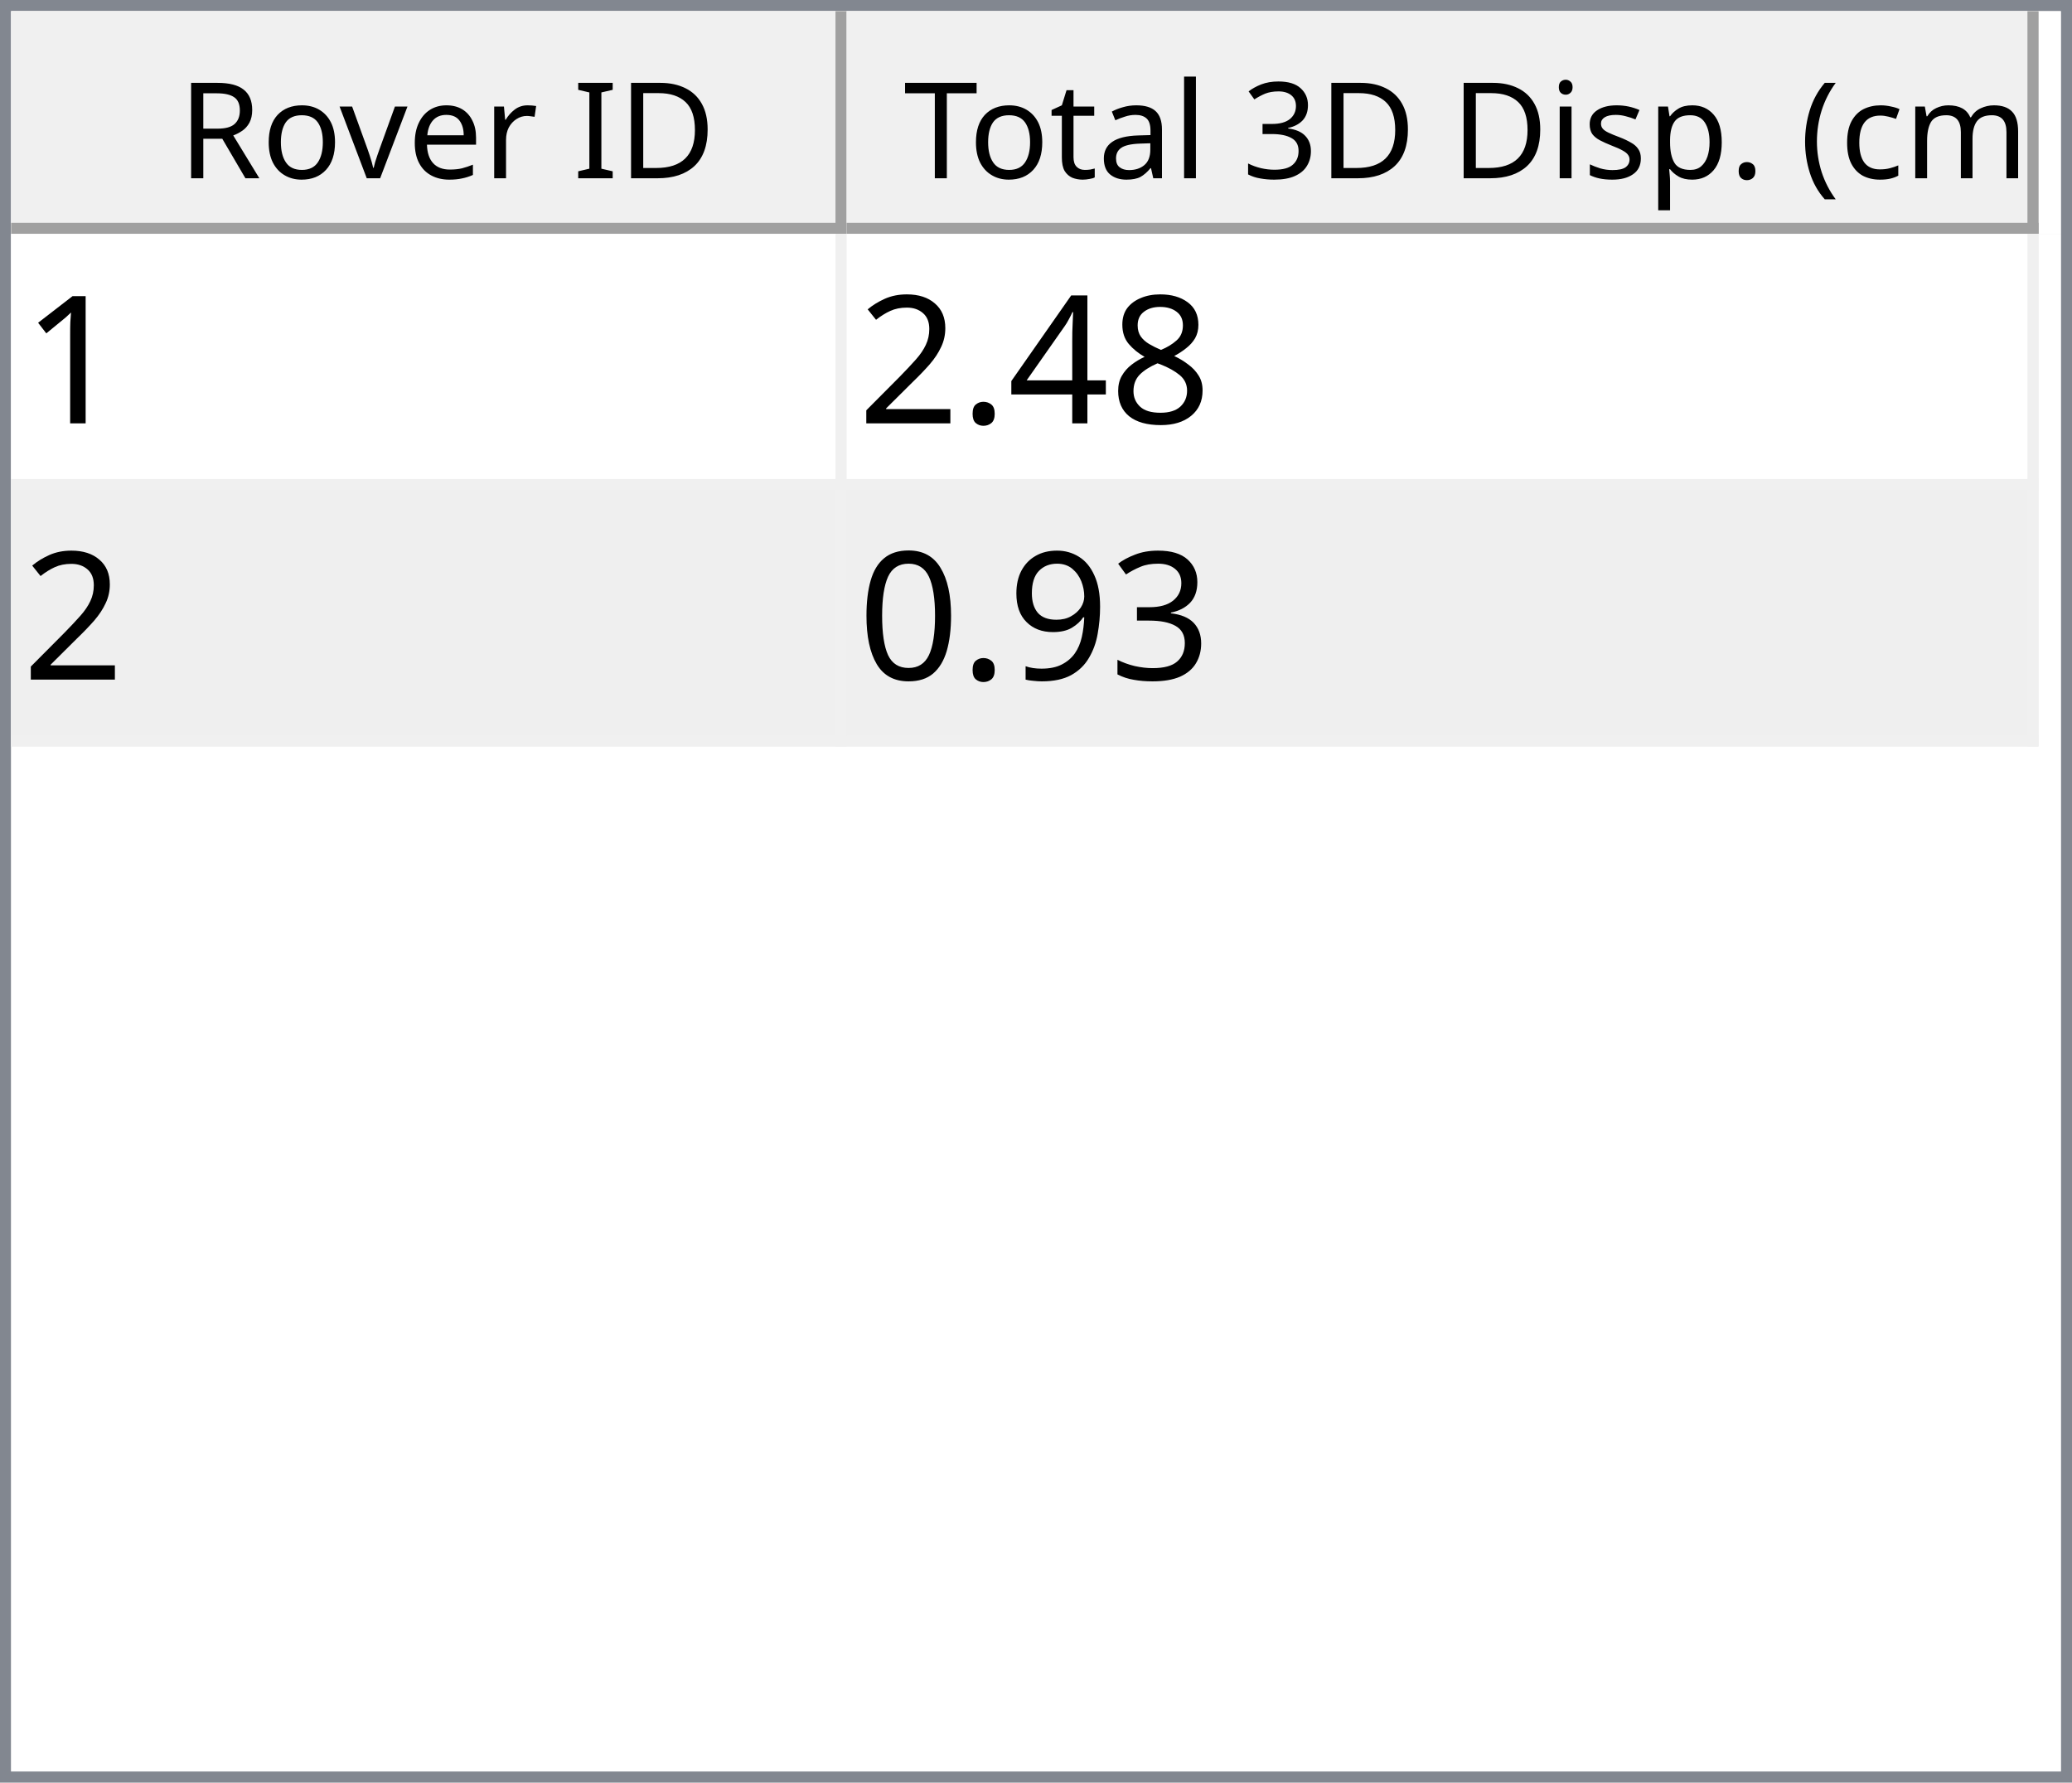
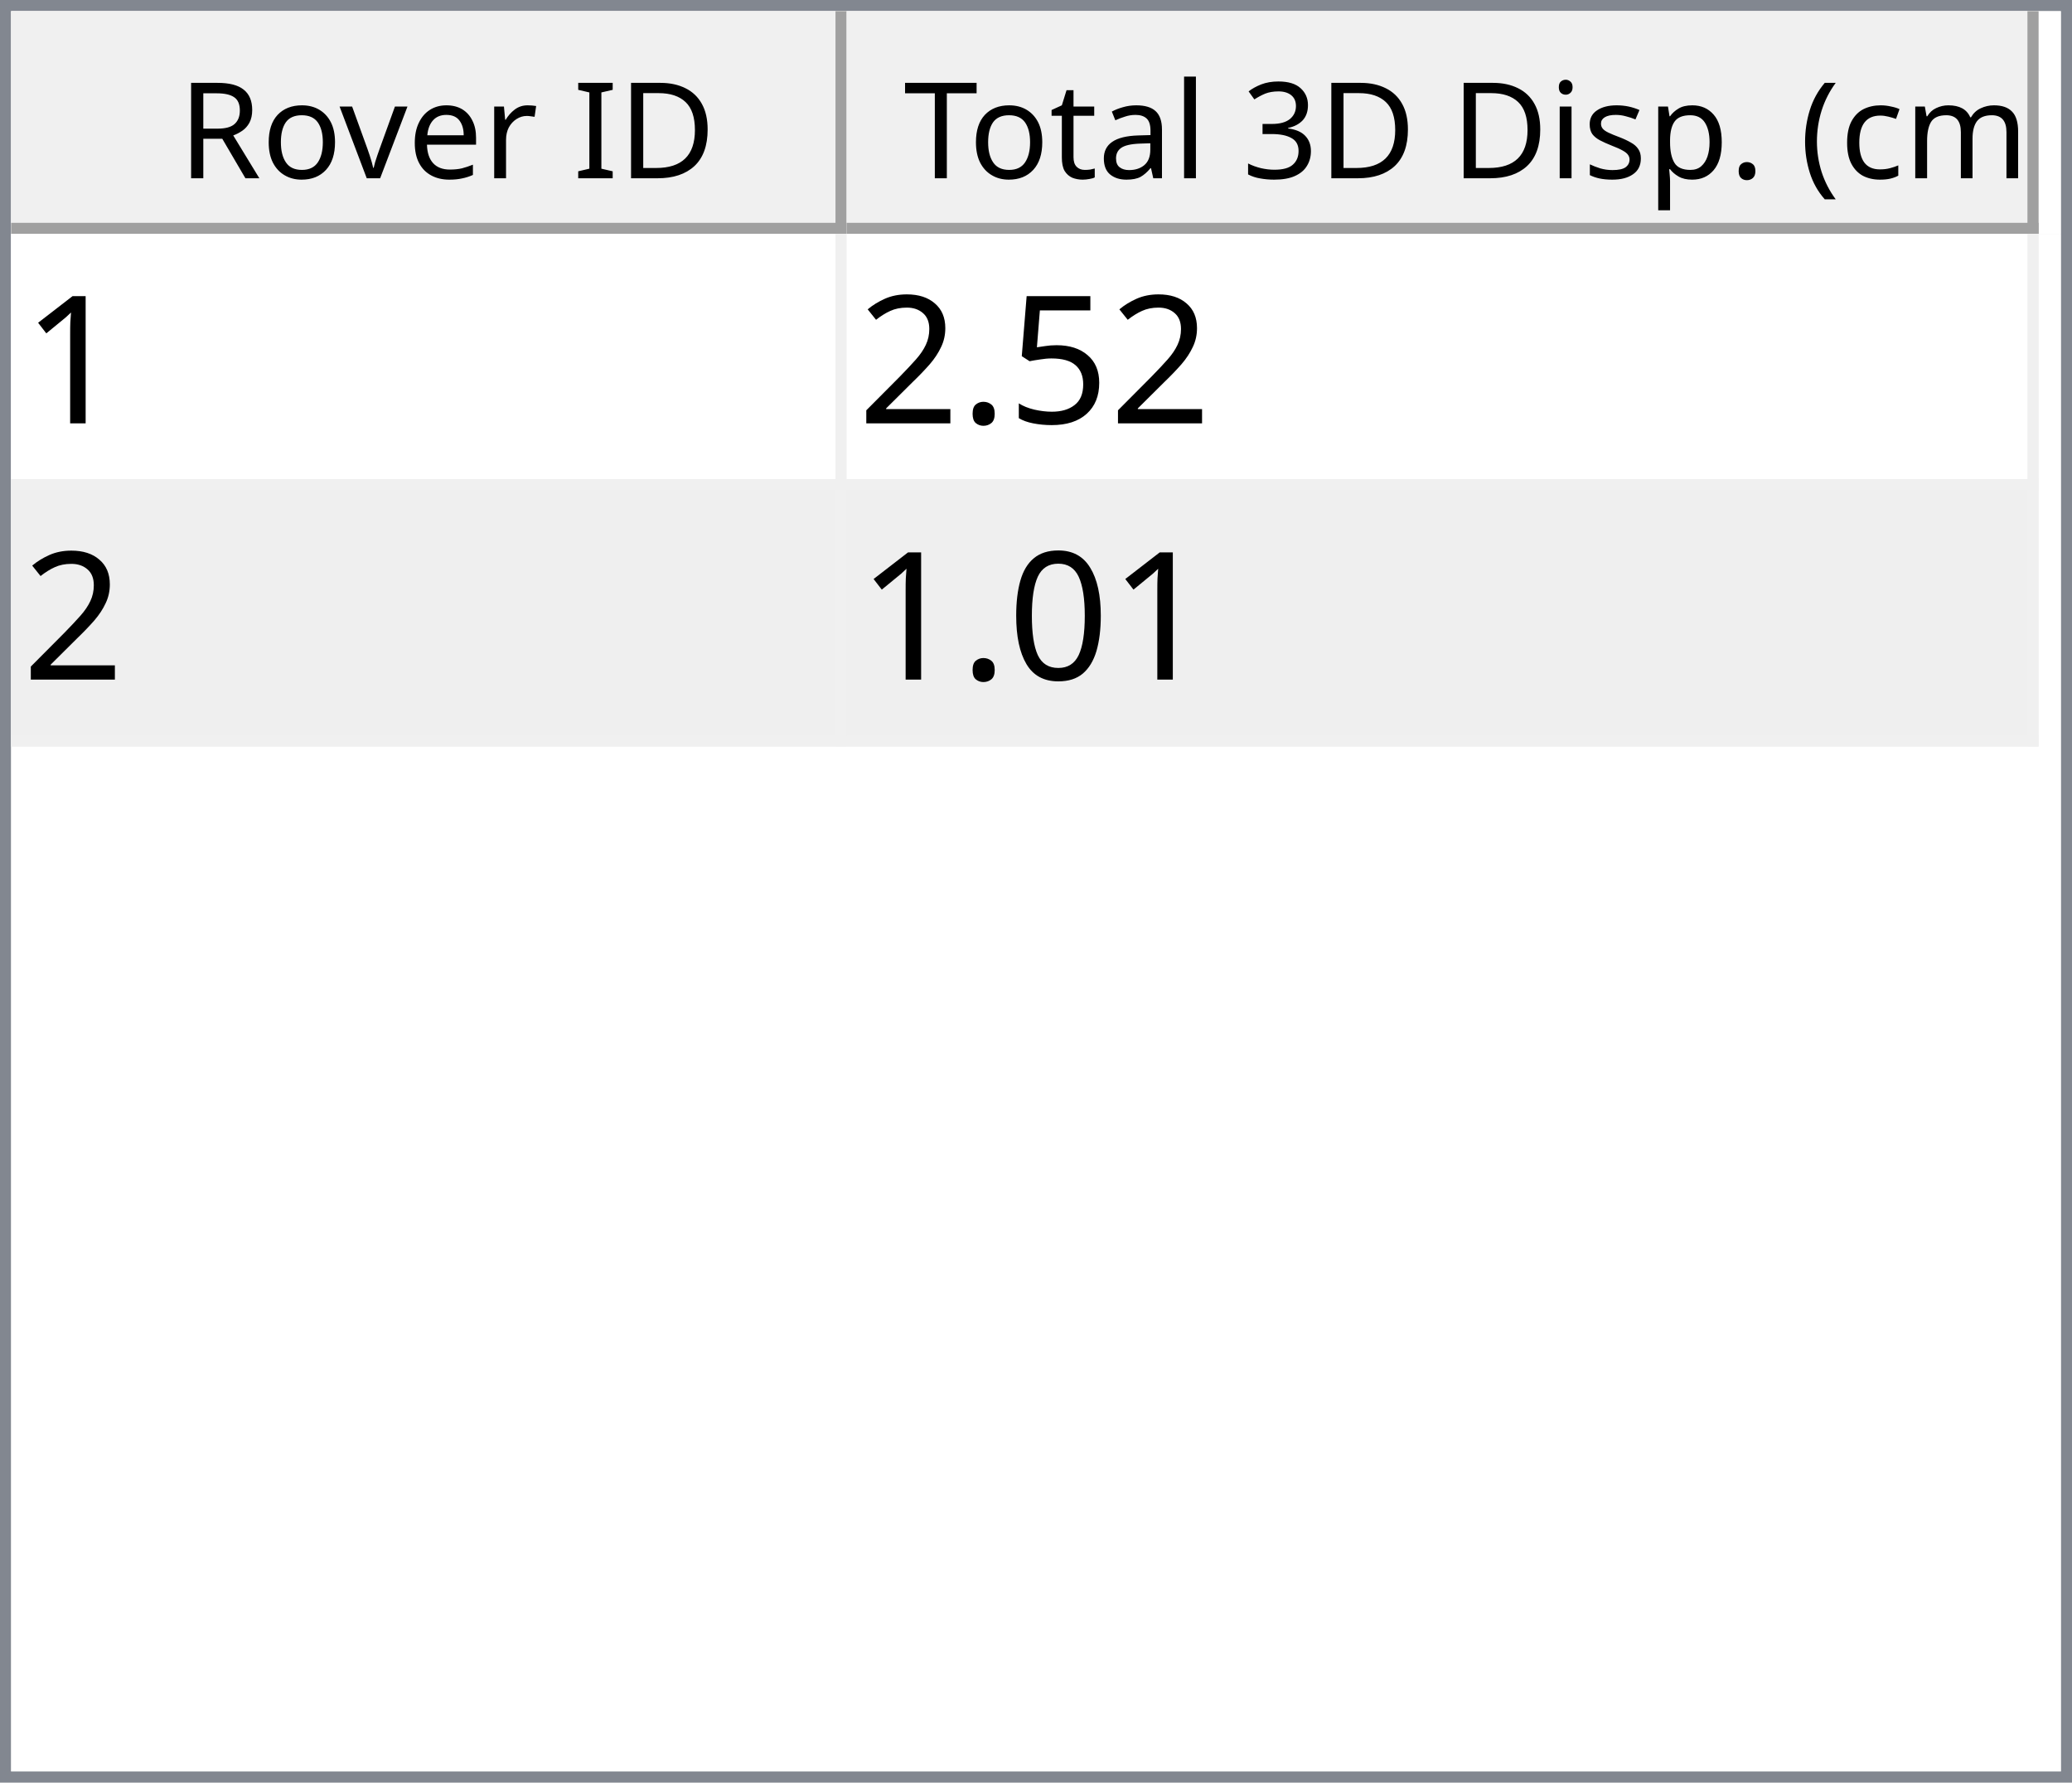
<svg xmlns="http://www.w3.org/2000/svg" style="fill-opacity:1; color-rendering:auto; color-interpolation:auto; text-rendering:auto; stroke:black; stroke-linecap:square; stroke-miterlimit:10; shape-rendering:auto; stroke-opacity:1; fill:black; stroke-dasharray:none; font-weight:normal; stroke-width:1; font-family:'Dialog'; font-style:normal; stroke-linejoin:miter; font-size:12px; stroke-dashoffset:0; image-rendering:auto;" width="186" height="160">
  <defs id="genericDefs" />
  <g>
    <defs id="defs1">
      <clipPath clipPathUnits="userSpaceOnUse" id="clipPath1">
        <path d="M0 0 L186 0 L186 160 L0 160 L0 0 Z" />
      </clipPath>
      <clipPath clipPathUnits="userSpaceOnUse" id="clipPath2">
        <path d="M0 0 L0 160 L186 160 L186 0 Z" />
      </clipPath>
      <clipPath clipPathUnits="userSpaceOnUse" id="clipPath3">
        <path d="M0 0 L0 20 L184 20 L184 0 Z" />
      </clipPath>
      <clipPath clipPathUnits="userSpaceOnUse" id="clipPath4">
        <path d="M0 0 L0 20 L75 20 L75 0 Z" />
      </clipPath>
      <clipPath clipPathUnits="userSpaceOnUse" id="clipPath5">
        <path d="M1 1 L1 19 L74 19 L74 1 Z" />
      </clipPath>
      <clipPath clipPathUnits="userSpaceOnUse" id="clipPath6">
        <path d="M0 0 L0 18 L73 18 L73 0 Z" />
      </clipPath>
      <clipPath clipPathUnits="userSpaceOnUse" id="clipPath7">
        <path d="M-0.5 -0.5 L-0.5 19.5 L74.5 19.5 L74.5 -0.5 Z" />
      </clipPath>
      <clipPath clipPathUnits="userSpaceOnUse" id="clipPath8">
        <path d="M0 0 L0 20 L107 20 L107 0 Z" />
      </clipPath>
      <clipPath clipPathUnits="userSpaceOnUse" id="clipPath9">
        <path d="M1 1 L1 19 L106 19 L106 1 Z" />
      </clipPath>
      <clipPath clipPathUnits="userSpaceOnUse" id="clipPath10">
        <path d="M0 0 L0 18 L105 18 L105 0 Z" />
      </clipPath>
      <clipPath clipPathUnits="userSpaceOnUse" id="clipPath11">
        <path d="M-0.5 -0.5 L-0.5 19.5 L106.5 19.5 L106.5 -0.5 Z" />
      </clipPath>
      <clipPath clipPathUnits="userSpaceOnUse" id="clipPath12">
        <path d="M0 0 L0 138 L184 138 L184 0 Z" />
      </clipPath>
      <clipPath clipPathUnits="userSpaceOnUse" id="clipPath13">
        <path d="M0 0 L0 46 L182 46 L182 0 Z" />
      </clipPath>
      <clipPath clipPathUnits="userSpaceOnUse" id="clipPath14">
        <path d="M-0.5 -0.5 L-0.5 45.5 L181.5 45.5 L181.5 -0.5 Z" />
      </clipPath>
      <clipPath clipPathUnits="userSpaceOnUse" id="clipPath15">
        <path d="M0 0 L0 22 L74 22 L74 0 Z" />
      </clipPath>
      <clipPath clipPathUnits="userSpaceOnUse" id="clipPath16">
        <path d="M0 0 L0 22 L106 22 L106 0 Z" />
      </clipPath>
      <font horiz-adv-x="64.551" id="font1">
        <font-face ascent="107.91" descent="25.098" units-per-em="100" style="font-style:normal; font-family:Segoe UI; font-weight:normal;" />
        <missing-glyph horiz-adv-x="64.551" d="M8.109 0 L8.109 68.266 L56.453 68.266 L56.453 0 L8.109 0 ZM15.328 7.234 L49.219 7.234 L49.219 61.031 L15.328 61.031 L15.328 7.234 Z" />
        <glyph unicode="D" horiz-adv-x="70.117" d="M9.188 0 L9.188 70.016 L28.516 70.016 Q65.531 70.016 65.531 35.891 Q65.531 19.672 55.25 9.836 Q44.969 0 27.734 0 L9.188 0 ZM17.391 62.594 L17.391 7.422 L27.828 7.422 Q41.609 7.422 49.273 14.797 Q56.938 22.172 56.938 35.688 Q56.938 62.594 28.328 62.594 L17.391 62.594 Z" />
        <glyph unicode="I" horiz-adv-x="26.611" d="M17.391 0 L9.188 0 L9.188 70.016 L17.391 70.016 L17.391 0 Z" />
        <glyph unicode=" " horiz-adv-x="27.393" d="" />
        <glyph unicode="r" horiz-adv-x="34.766" d="M34.188 41.891 Q32.078 43.5 28.125 43.5 Q23 43.5 19.555 38.672 Q16.109 33.844 16.109 25.484 L16.109 0 L8.109 0 L8.109 50 L16.109 50 L16.109 39.703 L16.312 39.703 Q18.016 44.969 21.531 47.922 Q25.047 50.875 29.391 50.875 Q32.516 50.875 34.188 50.203 L34.188 41.891 Z" />
        <glyph unicode="e" horiz-adv-x="52.295" d="M48.297 23 L12.984 23 Q13.188 14.656 17.484 10.109 Q21.781 5.562 29.297 5.562 Q37.75 5.562 44.828 11.141 L44.828 3.609 Q38.234 -1.172 27.391 -1.172 Q16.797 -1.172 10.742 5.641 Q4.688 12.453 4.688 24.812 Q4.688 36.469 11.305 43.82 Q17.922 51.172 27.734 51.172 Q37.547 51.172 42.922 44.828 Q48.297 38.484 48.297 27.203 L48.297 23 ZM40.094 29.781 Q40.047 36.719 36.75 40.578 Q33.453 44.438 27.594 44.438 Q21.922 44.438 17.969 40.383 Q14.016 36.328 13.094 29.781 L40.094 29.781 Z" />
        <glyph unicode="v" horiz-adv-x="47.9" d="M47.406 50 L27.484 0 L19.625 0 L0.688 50 L9.469 50 L22.172 13.672 Q23.578 9.672 23.922 6.688 L24.125 6.688 Q24.609 10.453 25.688 13.484 L38.969 50 L47.406 50 Z" />
        <glyph unicode="o" horiz-adv-x="58.594" d="M29 -1.172 Q17.922 -1.172 11.305 5.836 Q4.688 12.844 4.688 24.422 Q4.688 37.016 11.57 44.094 Q18.453 51.172 30.172 51.172 Q41.359 51.172 47.633 44.289 Q53.906 37.406 53.906 25.203 Q53.906 13.234 47.141 6.031 Q40.375 -1.172 29 -1.172 ZM29.594 44.438 Q21.875 44.438 17.383 39.188 Q12.891 33.938 12.891 24.703 Q12.891 15.828 17.43 10.695 Q21.969 5.562 29.594 5.562 Q37.359 5.562 41.531 10.594 Q45.703 15.625 45.703 24.906 Q45.703 34.281 41.531 39.359 Q37.359 44.438 29.594 44.438 Z" />
        <glyph unicode="R" horiz-adv-x="59.814" d="M59.375 0 L49.609 0 L37.891 19.625 Q36.281 22.359 34.766 24.289 Q33.25 26.219 31.664 27.438 Q30.078 28.656 28.25 29.219 Q26.422 29.781 24.125 29.781 L17.391 29.781 L17.391 0 L9.188 0 L9.188 70.016 L30.078 70.016 Q34.672 70.016 38.555 68.867 Q42.438 67.719 45.289 65.375 Q48.141 63.031 49.758 59.547 Q51.375 56.062 51.375 51.375 Q51.375 47.703 50.273 44.656 Q49.172 41.609 47.148 39.211 Q45.125 36.812 42.266 35.133 Q39.406 33.453 35.844 32.516 L35.844 32.328 Q37.594 31.547 38.891 30.547 Q40.188 29.547 41.359 28.18 Q42.531 26.812 43.68 25.078 Q44.828 23.344 46.234 21.047 L59.375 0 ZM17.391 62.594 L17.391 37.203 L28.516 37.203 Q31.594 37.203 34.203 38.133 Q36.812 39.062 38.719 40.797 Q40.625 42.531 41.703 45.047 Q42.781 47.562 42.781 50.688 Q42.781 56.297 39.141 59.445 Q35.5 62.594 28.609 62.594 L17.391 62.594 Z" />
        <glyph unicode=")" horiz-adv-x="30.176" d="M8.297 -15.922 L1.172 -15.922 Q16.406 2.344 16.406 26.812 Q16.406 51.469 1.078 70.016 L8.297 70.016 Q23.531 52.156 23.531 26.703 Q23.531 1.375 8.297 -15.922 Z" />
        <glyph unicode="m" horiz-adv-x="86.133" d="M79.109 0 L71.094 0 L71.094 28.719 Q71.094 37.016 68.531 40.727 Q65.969 44.438 59.906 44.438 Q54.781 44.438 51.195 39.75 Q47.609 35.062 47.609 28.516 L47.609 0 L39.594 0 L39.594 29.688 Q39.594 44.438 28.219 44.438 Q22.953 44.438 19.531 40.016 Q16.109 35.594 16.109 28.516 L16.109 0 L8.109 0 L8.109 50 L16.109 50 L16.109 42.094 L16.312 42.094 Q21.625 51.172 31.844 51.172 Q36.969 51.172 40.773 48.312 Q44.578 45.453 46 40.828 Q51.562 51.172 62.594 51.172 Q79.109 51.172 79.109 30.812 L79.109 0 Z" />
        <glyph unicode="c" horiz-adv-x="46.191" d="M42.188 2.297 Q36.422 -1.172 28.516 -1.172 Q17.828 -1.172 11.258 5.789 Q4.688 12.75 4.688 23.828 Q4.688 36.188 11.766 43.68 Q18.844 51.172 30.672 51.172 Q37.25 51.172 42.281 48.734 L42.281 40.531 Q36.719 44.438 30.375 44.438 Q22.703 44.438 17.797 38.945 Q12.891 33.453 12.891 24.516 Q12.891 15.719 17.508 10.641 Q22.125 5.562 29.891 5.562 Q36.422 5.562 42.188 9.906 L42.188 2.297 Z" />
        <glyph unicode="(" horiz-adv-x="30.176" d="M29.109 -15.922 L21.969 -15.922 Q6.844 1.375 6.844 26.703 Q6.844 52.156 21.969 70.016 L29.203 70.016 Q13.875 51.469 13.875 26.812 Q13.875 2.344 29.109 -15.922 Z" />
        <glyph unicode="." horiz-adv-x="21.68" d="M10.891 -1.078 Q8.641 -1.078 7.055 0.539 Q5.469 2.156 5.469 4.391 Q5.469 6.641 7.055 8.273 Q8.641 9.906 10.891 9.906 Q13.188 9.906 14.797 8.273 Q16.406 6.641 16.406 4.391 Q16.406 2.156 14.797 0.539 Q13.188 -1.078 10.891 -1.078 Z" />
        <glyph unicode="p" horiz-adv-x="58.789" d="M16.312 7.234 L16.109 7.234 L16.109 -23 L8.109 -23 L8.109 50 L16.109 50 L16.109 41.219 L16.312 41.219 Q22.219 51.172 33.594 51.172 Q43.266 51.172 48.688 44.461 Q54.109 37.75 54.109 26.469 Q54.109 13.922 48 6.375 Q41.891 -1.172 31.297 -1.172 Q21.578 -1.172 16.312 7.234 ZM16.109 27.391 L16.109 20.406 Q16.109 14.203 20.141 9.883 Q24.172 5.562 30.375 5.562 Q37.641 5.562 41.773 11.133 Q45.906 16.703 45.906 26.609 Q45.906 34.969 42.047 39.703 Q38.188 44.438 31.594 44.438 Q24.609 44.438 20.359 39.578 Q16.109 34.719 16.109 27.391 Z" />
        <glyph unicode="s" horiz-adv-x="42.432" d="M5.078 1.812 L5.078 10.406 Q11.625 5.562 19.484 5.562 Q30.031 5.562 30.031 12.594 Q30.031 14.594 29.125 15.992 Q28.219 17.391 26.68 18.461 Q25.141 19.531 23.07 20.383 Q21 21.234 18.609 22.172 Q15.281 23.484 12.766 24.828 Q10.25 26.172 8.57 27.859 Q6.891 29.547 6.031 31.695 Q5.172 33.844 5.172 36.719 Q5.172 40.234 6.789 42.945 Q8.406 45.656 11.086 47.484 Q13.766 49.312 17.211 50.242 Q20.656 51.172 24.312 51.172 Q30.812 51.172 35.938 48.922 L35.938 40.828 Q30.422 44.438 23.25 44.438 Q21 44.438 19.195 43.922 Q17.391 43.406 16.094 42.477 Q14.797 41.547 14.086 40.258 Q13.375 38.969 13.375 37.406 Q13.375 35.453 14.086 34.133 Q14.797 32.812 16.164 31.789 Q17.531 30.766 19.484 29.938 Q21.438 29.109 23.922 28.125 Q27.25 26.859 29.883 25.516 Q32.516 24.172 34.375 22.484 Q36.234 20.797 37.234 18.602 Q38.234 16.406 38.234 13.375 Q38.234 9.672 36.602 6.938 Q34.969 4.203 32.234 2.398 Q29.5 0.594 25.93 -0.289 Q22.359 -1.172 18.453 -1.172 Q10.75 -1.172 5.078 1.812 Z" />
        <glyph unicode="i" horiz-adv-x="24.219" d="M12.203 62.703 Q10.062 62.703 8.547 64.164 Q7.031 65.625 7.031 67.875 Q7.031 70.125 8.547 71.609 Q10.062 73.094 12.203 73.094 Q14.406 73.094 15.945 71.609 Q17.484 70.125 17.484 67.875 Q17.484 65.719 15.945 64.211 Q14.406 62.703 12.203 62.703 ZM16.109 0 L8.109 0 L8.109 50 L16.109 50 L16.109 0 Z" />
        <glyph unicode="3" horiz-adv-x="53.906" d="M46.531 19.828 Q46.531 15.094 44.75 11.211 Q42.969 7.328 39.719 4.57 Q36.469 1.812 31.93 0.297 Q27.391 -1.219 21.922 -1.219 Q11.922 -1.219 6 2.594 L6 11.188 Q13.094 5.609 22.219 5.609 Q25.875 5.609 28.828 6.539 Q31.781 7.469 33.906 9.227 Q36.031 10.984 37.18 13.477 Q38.328 15.969 38.328 19.094 Q38.328 32.812 18.797 32.812 L12.984 32.812 L12.984 39.594 L18.5 39.594 Q35.797 39.594 35.797 52.484 Q35.797 64.406 22.609 64.406 Q15.188 64.406 8.688 59.422 L8.688 67.188 Q15.375 71.188 24.609 71.188 Q29 71.188 32.57 69.969 Q36.141 68.75 38.68 66.555 Q41.219 64.359 42.609 61.281 Q44 58.203 44 54.5 Q44 40.672 30.031 36.719 L30.031 36.531 Q33.594 36.141 36.625 34.797 Q39.656 33.453 41.852 31.305 Q44.047 29.156 45.289 26.25 Q46.531 23.344 46.531 19.828 Z" />
        <glyph unicode="l" horiz-adv-x="24.219" d="M16.109 0 L8.109 0 L8.109 74.031 L16.109 74.031 L16.109 0 Z" />
        <glyph unicode="a" horiz-adv-x="50.879" d="M43.891 0 L35.891 0 L35.891 7.812 L35.688 7.812 Q30.469 -1.172 20.312 -1.172 Q12.844 -1.172 8.617 2.781 Q4.391 6.734 4.391 13.281 Q4.391 27.297 20.906 29.594 L35.891 31.688 Q35.891 44.438 25.594 44.438 Q16.547 44.438 9.281 38.281 L9.281 46.484 Q16.656 51.172 26.266 51.172 Q43.891 51.172 43.891 32.516 L43.891 0 ZM35.891 25.297 L23.828 23.641 Q18.266 22.859 15.43 20.875 Q12.594 18.891 12.594 13.875 Q12.594 10.203 15.211 7.883 Q17.828 5.562 22.172 5.562 Q28.125 5.562 32.008 9.742 Q35.891 13.922 35.891 20.312 L35.891 25.297 Z" />
        <glyph unicode="t" horiz-adv-x="33.887" d="M31.297 0.484 Q28.469 -1.078 23.828 -1.078 Q10.688 -1.078 10.688 13.578 L10.688 43.172 L2.094 43.172 L2.094 50 L10.688 50 L10.688 62.203 L18.703 64.797 L18.703 50 L31.297 50 L31.297 43.172 L18.703 43.172 L18.703 14.984 Q18.703 9.969 20.414 7.82 Q22.125 5.672 26.078 5.672 Q29.109 5.672 31.297 7.328 L31.297 0.484 Z" />
        <glyph unicode="T" horiz-adv-x="52.393" d="M50.594 62.594 L30.375 62.594 L30.375 0 L22.172 0 L22.172 62.594 L2 62.594 L2 70.016 L50.594 70.016 L50.594 62.594 Z" />
      </font>
      <font horiz-adv-x="75.0" id="font2">
        <font-face ascent="100.537" descent="21.973" units-per-em="100" style="font-style:normal; font-family:sans-serif; font-weight:normal;" />
        <missing-glyph horiz-adv-x="75.0" d="M12.5 0 L12.5 62.5 L62.5 62.5 L62.5 0 L12.5 0 ZM14.062 1.562 L60.938 1.562 L60.938 60.938 L14.062 60.938 L14.062 1.562 Z" />
        <glyph unicode="1" horiz-adv-x="55.615" d="M37.25 0 L28.469 0 L28.469 56 Q25.297 52.984 20.141 49.953 Q14.984 46.922 10.891 45.406 L10.891 53.906 Q18.266 57.375 23.781 62.305 Q29.297 67.234 31.594 71.875 L37.25 71.875 L37.25 0 Z" />
-         <glyph unicode="8" horiz-adv-x="55.615" d="M17.672 38.812 Q12.203 40.828 9.57 44.539 Q6.938 48.25 6.938 53.422 Q6.938 61.234 12.555 66.555 Q18.172 71.875 27.484 71.875 Q36.859 71.875 42.578 66.43 Q48.297 60.984 48.297 53.172 Q48.297 48.188 45.68 44.508 Q43.062 40.828 37.75 38.812 Q44.344 36.672 47.781 31.883 Q51.219 27.094 51.219 20.453 Q51.219 11.281 44.727 5.031 Q38.234 -1.219 27.641 -1.219 Q17.047 -1.219 10.547 5.055 Q4.047 11.328 4.047 20.703 Q4.047 27.688 7.594 32.398 Q11.141 37.109 17.672 38.812 ZM15.922 53.719 Q15.922 48.641 19.195 45.414 Q22.469 42.188 27.688 42.188 Q32.766 42.188 36.016 45.383 Q39.266 48.578 39.266 53.219 Q39.266 58.062 35.914 61.359 Q32.562 64.656 27.594 64.656 Q22.562 64.656 19.242 61.43 Q15.922 58.203 15.922 53.719 ZM13.094 20.656 Q13.094 16.891 14.875 13.375 Q16.656 9.859 20.172 7.93 Q23.688 6 27.734 6 Q34.031 6 38.133 10.055 Q42.234 14.109 42.234 20.359 Q42.234 26.703 38.016 30.859 Q33.797 35.016 27.438 35.016 Q21.234 35.016 17.164 30.914 Q13.094 26.812 13.094 20.656 Z" />
-         <glyph unicode="4" horiz-adv-x="55.615" d="M32.328 0 L32.328 17.141 L1.266 17.141 L1.266 25.203 L33.938 71.578 L41.109 71.578 L41.109 25.203 L50.781 25.203 L50.781 17.141 L41.109 17.141 L41.109 0 L32.328 0 ZM32.328 25.203 L32.328 57.469 L9.906 25.203 L32.328 25.203 Z" />
+         <glyph unicode="5" horiz-adv-x="55.615" d="M4.156 18.75 L13.375 19.531 Q14.406 12.797 18.141 9.398 Q21.875 6 27.156 6 Q33.5 6 37.891 10.789 Q42.281 15.578 42.281 23.484 Q42.281 31 38.062 35.352 Q33.844 39.703 27 39.703 Q22.75 39.703 19.336 37.773 Q15.922 35.844 13.969 32.766 L5.719 33.844 L12.641 70.609 L48.25 70.609 L48.25 62.203 L19.672 62.203 L15.828 42.969 Q22.266 47.469 29.344 47.469 Q38.719 47.469 45.164 40.969 Q51.609 34.469 51.609 24.266 Q51.609 14.547 45.953 7.469 Q39.062 -1.219 27.156 -1.219 Q17.391 -1.219 11.211 4.25 Q5.031 9.719 4.156 18.75 Z" />
        <glyph unicode="." horiz-adv-x="27.783" d="M9.078 0 L9.078 10.016 L19.094 10.016 L19.094 0 L9.078 0 Z" />
        <glyph unicode="2" horiz-adv-x="55.615" d="M50.344 8.453 L50.344 0 L3.031 0 Q2.938 3.172 4.047 6.109 Q5.859 10.938 9.836 15.625 Q13.812 20.312 21.344 26.469 Q33.016 36.031 37.117 41.625 Q41.219 47.219 41.219 52.203 Q41.219 57.422 37.477 61.008 Q33.734 64.594 27.734 64.594 Q21.391 64.594 17.578 60.789 Q13.766 56.984 13.719 50.25 L4.688 51.172 Q5.609 61.281 11.664 66.578 Q17.719 71.875 27.938 71.875 Q38.234 71.875 44.242 66.164 Q50.25 60.453 50.25 52 Q50.25 47.703 48.492 43.555 Q46.734 39.406 42.656 34.812 Q38.578 30.219 29.109 22.219 Q21.188 15.578 18.945 13.211 Q16.703 10.844 15.234 8.453 L50.344 8.453 Z" />
-         <glyph unicode="3" horiz-adv-x="55.615" d="M4.203 18.891 L12.984 20.062 Q14.5 12.594 18.141 9.297 Q21.781 6 27 6 Q33.203 6 37.477 10.297 Q41.75 14.594 41.75 20.953 Q41.75 27 37.797 30.93 Q33.844 34.859 27.734 34.859 Q25.25 34.859 21.531 33.891 L22.516 41.609 Q23.391 41.5 23.922 41.5 Q29.547 41.5 34.039 44.43 Q38.531 47.359 38.531 53.469 Q38.531 58.297 35.258 61.477 Q31.984 64.656 26.812 64.656 Q21.688 64.656 18.266 61.43 Q14.844 58.203 13.875 51.766 L5.078 53.328 Q6.688 62.156 12.398 67.016 Q18.109 71.875 26.609 71.875 Q32.469 71.875 37.398 69.359 Q42.328 66.844 44.945 62.5 Q47.562 58.156 47.562 53.266 Q47.562 48.641 45.07 44.828 Q42.578 41.016 37.703 38.766 Q44.047 37.312 47.562 32.695 Q51.078 28.078 51.078 21.141 Q51.078 11.766 44.242 5.25 Q37.406 -1.266 26.953 -1.266 Q17.531 -1.266 11.305 4.352 Q5.078 9.969 4.203 18.891 Z" />
-         <glyph unicode="9" horiz-adv-x="55.615" d="M5.469 16.547 L13.922 17.328 Q14.984 11.375 18.016 8.688 Q21.047 6 25.781 6 Q29.828 6 32.883 7.859 Q35.938 9.719 37.891 12.82 Q39.844 15.922 41.164 21.195 Q42.484 26.469 42.484 31.938 Q42.484 32.516 42.438 33.688 Q39.797 29.5 35.234 26.883 Q30.672 24.266 25.344 24.266 Q16.453 24.266 10.305 30.711 Q4.156 37.156 4.156 47.703 Q4.156 58.594 10.578 65.234 Q17 71.875 26.656 71.875 Q33.641 71.875 39.43 68.117 Q45.219 64.359 48.219 57.398 Q51.219 50.438 51.219 37.25 Q51.219 23.531 48.242 15.406 Q45.266 7.281 39.383 3.031 Q33.5 -1.219 25.594 -1.219 Q17.188 -1.219 11.867 3.445 Q6.547 8.109 5.469 16.547 ZM41.453 48.141 Q41.453 55.719 37.43 60.156 Q33.406 64.594 27.734 64.594 Q21.875 64.594 17.531 59.812 Q13.188 55.031 13.188 47.406 Q13.188 40.578 17.312 36.305 Q21.438 32.031 27.484 32.031 Q33.594 32.031 37.523 36.305 Q41.453 40.578 41.453 48.141 Z" />
        <glyph unicode="0" horiz-adv-x="55.615" d="M4.156 35.297 Q4.156 48 6.766 55.742 Q9.375 63.484 14.523 67.68 Q19.672 71.875 27.484 71.875 Q33.25 71.875 37.594 69.555 Q41.938 67.234 44.773 62.867 Q47.609 58.5 49.219 52.227 Q50.828 45.953 50.828 35.297 Q50.828 22.703 48.242 14.969 Q45.656 7.234 40.508 3.008 Q35.359 -1.219 27.484 -1.219 Q17.141 -1.219 11.234 6.203 Q4.156 15.141 4.156 35.297 ZM13.188 35.297 Q13.188 17.672 17.312 11.836 Q21.438 6 27.484 6 Q33.547 6 37.672 11.859 Q41.797 17.719 41.797 35.297 Q41.797 52.984 37.672 58.789 Q33.547 64.594 27.391 64.594 Q21.344 64.594 17.719 59.469 Q13.188 52.938 13.188 35.297 Z" />
      </font>
    </defs>
    <g style="fill:white; stroke:white;">
      <rect x="0" y="0" width="186" style="clip-path:url(#clipPath1); stroke:none;" height="160" />
    </g>
    <g style="fill:white; text-rendering:optimizeSpeed; color-rendering:optimizeSpeed; image-rendering:optimizeSpeed; shape-rendering:crispEdges; stroke:white; color-interpolation:sRGB;">
      <rect x="0" width="186" height="160" y="0" style="stroke:none;" />
      <path style="stroke:none;" d="M0 160 L186 160 L186 0 L0 0 Z" />
    </g>
    <g style="fill:rgb(240,240,240); font-family:'Segoe UI'; stroke:rgb(240,240,240);">
      <rect x="0" y="0" width="186" style="clip-path:url(#clipPath2); stroke:none;" height="160" />
    </g>
    <g style="fill:rgb(130,135,144); font-family:'Segoe UI'; stroke:rgb(130,135,144);">
      <path d="M0 0 L186 0 L186 160 L0 160 L0 0 ZM1 1 L185 1 L185 159 L1 159 L1 1 Z" style="fill-rule:evenodd; clip-path:url(#clipPath2); stroke:none;" />
    </g>
    <g style="fill:white; font-family:'Segoe UI'; stroke:white;" transform="translate(1,1)">
      <rect x="0" y="0" width="184" style="clip-path:url(#clipPath3); stroke:none;" height="20" />
    </g>
    <g style="fill:rgb(240,240,240); font-family:'Segoe UI'; stroke:rgb(240,240,240);" transform="translate(1,1)">
      <rect x="0" y="0" width="75" style="clip-path:url(#clipPath4); stroke:none;" height="20" />
    </g>
    <g style="font-family:'Segoe UI';" transform="translate(2,2)">
      <text x="14" xml:space="preserve" y="14" style="clip-path:url(#clipPath6); stroke:none;">Rover ID</text>
    </g>
    <g style="fill:rgb(160,160,160); font-family:'Segoe UI'; stroke:rgb(160,160,160); stroke-linejoin:bevel;" transform="translate(1.5,1.5)">
      <line x1="74" x2="74" y1="0" style="fill:none; clip-path:url(#clipPath7);" y2="19" />
    </g>
    <g style="fill:rgb(160,160,160); font-family:'Segoe UI'; stroke:rgb(160,160,160); stroke-linejoin:bevel;" transform="matrix(1,0,0,1,1,1) translate(0.5,0.5)">
      <line x1="0" x2="74" y1="19" style="fill:none; clip-path:url(#clipPath7);" y2="19" />
    </g>
    <g style="fill:rgb(240,240,240); font-family:'Segoe UI'; stroke:rgb(240,240,240);" transform="translate(76,1)">
      <rect x="0" y="0" width="107" style="clip-path:url(#clipPath8); stroke:none;" height="20" />
    </g>
    <g style="font-family:'Segoe UI';" transform="translate(77,2)">
      <text x="1" xml:space="preserve" y="14" style="clip-path:url(#clipPath10); stroke:none;"> Total 3D Disp. (cm)</text>
    </g>
    <g style="fill:rgb(160,160,160); font-family:'Segoe UI'; stroke:rgb(160,160,160); stroke-linejoin:bevel;" transform="translate(76.5,1.5)">
      <line x1="106" x2="106" y1="0" style="fill:none; clip-path:url(#clipPath11);" y2="19" />
    </g>
    <g style="fill:rgb(160,160,160); font-family:'Segoe UI'; stroke:rgb(160,160,160); stroke-linejoin:bevel;" transform="matrix(1,0,0,1,76,1) translate(0.5,0.5)">
      <line x1="0" x2="106" y1="19" style="fill:none; clip-path:url(#clipPath11);" y2="19" />
    </g>
    <g style="fill:white; font-family:'Segoe UI'; stroke:white;" transform="translate(1,21)">
      <rect x="0" y="0" width="184" style="clip-path:url(#clipPath12); stroke:none;" height="138" />
    </g>
    <g style="fill:rgb(240,240,240); font-size:16px; font-family:sans-serif; stroke:rgb(240,240,240);" transform="translate(1,21)">
      <rect x="0" y="0" width="182" style="clip-path:url(#clipPath13); stroke:none;" height="46" />
      <line transform="translate(0.5,0.5)" x1="0" x2="181" y1="22" style="clip-path:url(#clipPath14); fill:none; stroke-linejoin:bevel;" y2="22" />
    </g>
    <g transform="matrix(1,0,0,1,1,21) translate(0.5,0.5)" style="fill:rgb(240,240,240); font-size:16px; font-family:sans-serif; stroke:rgb(240,240,240); stroke-linejoin:bevel;">
      <line x1="0" x2="181" y1="45" style="fill:none; clip-path:url(#clipPath14);" y2="45" />
    </g>
    <g transform="matrix(1,0,0,1,1,21) translate(0.5,0.5)" style="fill:rgb(240,240,240); font-size:16px; font-family:sans-serif; stroke:rgb(240,240,240); stroke-linejoin:bevel;">
      <line x1="74" x2="74" y1="0" style="fill:none; clip-path:url(#clipPath14);" y2="45" />
    </g>
    <g transform="matrix(1,0,0,1,1,21) translate(0.5,0.5)" style="fill:rgb(240,240,240); font-size:16px; font-family:sans-serif; stroke:rgb(240,240,240); stroke-linejoin:bevel;">
      <line x1="181" x2="181" y1="0" style="fill:none; clip-path:url(#clipPath14);" y2="45" />
    </g>
    <g style="fill:white; font-size:16px; font-family:sans-serif; stroke:white;" transform="matrix(1,0,0,1,1,21)">
      <rect x="0" y="0" width="74" style="clip-path:url(#clipPath15); stroke:none;" height="22" />
      <text x="1" y="17" style="fill:black; clip-path:url(#clipPath15); stroke:none;" xml:space="preserve">1</text>
    </g>
    <g style="fill:white; font-size:16px; font-family:sans-serif; stroke:white;" transform="matrix(1,0,0,1,1,21) translate(75,0)">
      <rect x="0" y="0" width="106" style="clip-path:url(#clipPath16); stroke:none;" height="22" />
-       <text x="1" y="17" style="fill:black; clip-path:url(#clipPath16); stroke:none;" xml:space="preserve">2.48</text>
+       <text x="1" y="17" style="fill:black; clip-path:url(#clipPath16); stroke:none;" xml:space="preserve">2.52</text>
    </g>
    <g style="fill:rgb(239,239,239); font-size:16px; font-family:sans-serif; stroke:rgb(239,239,239);" transform="matrix(1,0,0,1,1,21) translate(0,23)">
      <rect x="0" y="0" width="74" style="clip-path:url(#clipPath15); stroke:none;" height="22" />
      <text x="1" y="17" style="fill:black; clip-path:url(#clipPath15); stroke:none;" xml:space="preserve">2</text>
    </g>
    <g style="fill:rgb(239,239,239); font-size:16px; font-family:sans-serif; stroke:rgb(239,239,239);" transform="matrix(1,0,0,1,1,21) translate(75,23)">
      <rect x="0" y="0" width="106" style="clip-path:url(#clipPath16); stroke:none;" height="22" />
-       <text x="1" y="17" style="fill:black; clip-path:url(#clipPath16); stroke:none;" xml:space="preserve">0.93</text>
+       <text x="1" y="17" style="fill:black; clip-path:url(#clipPath16); stroke:none;" xml:space="preserve">1.01</text>
    </g>
  </g>
</svg>
